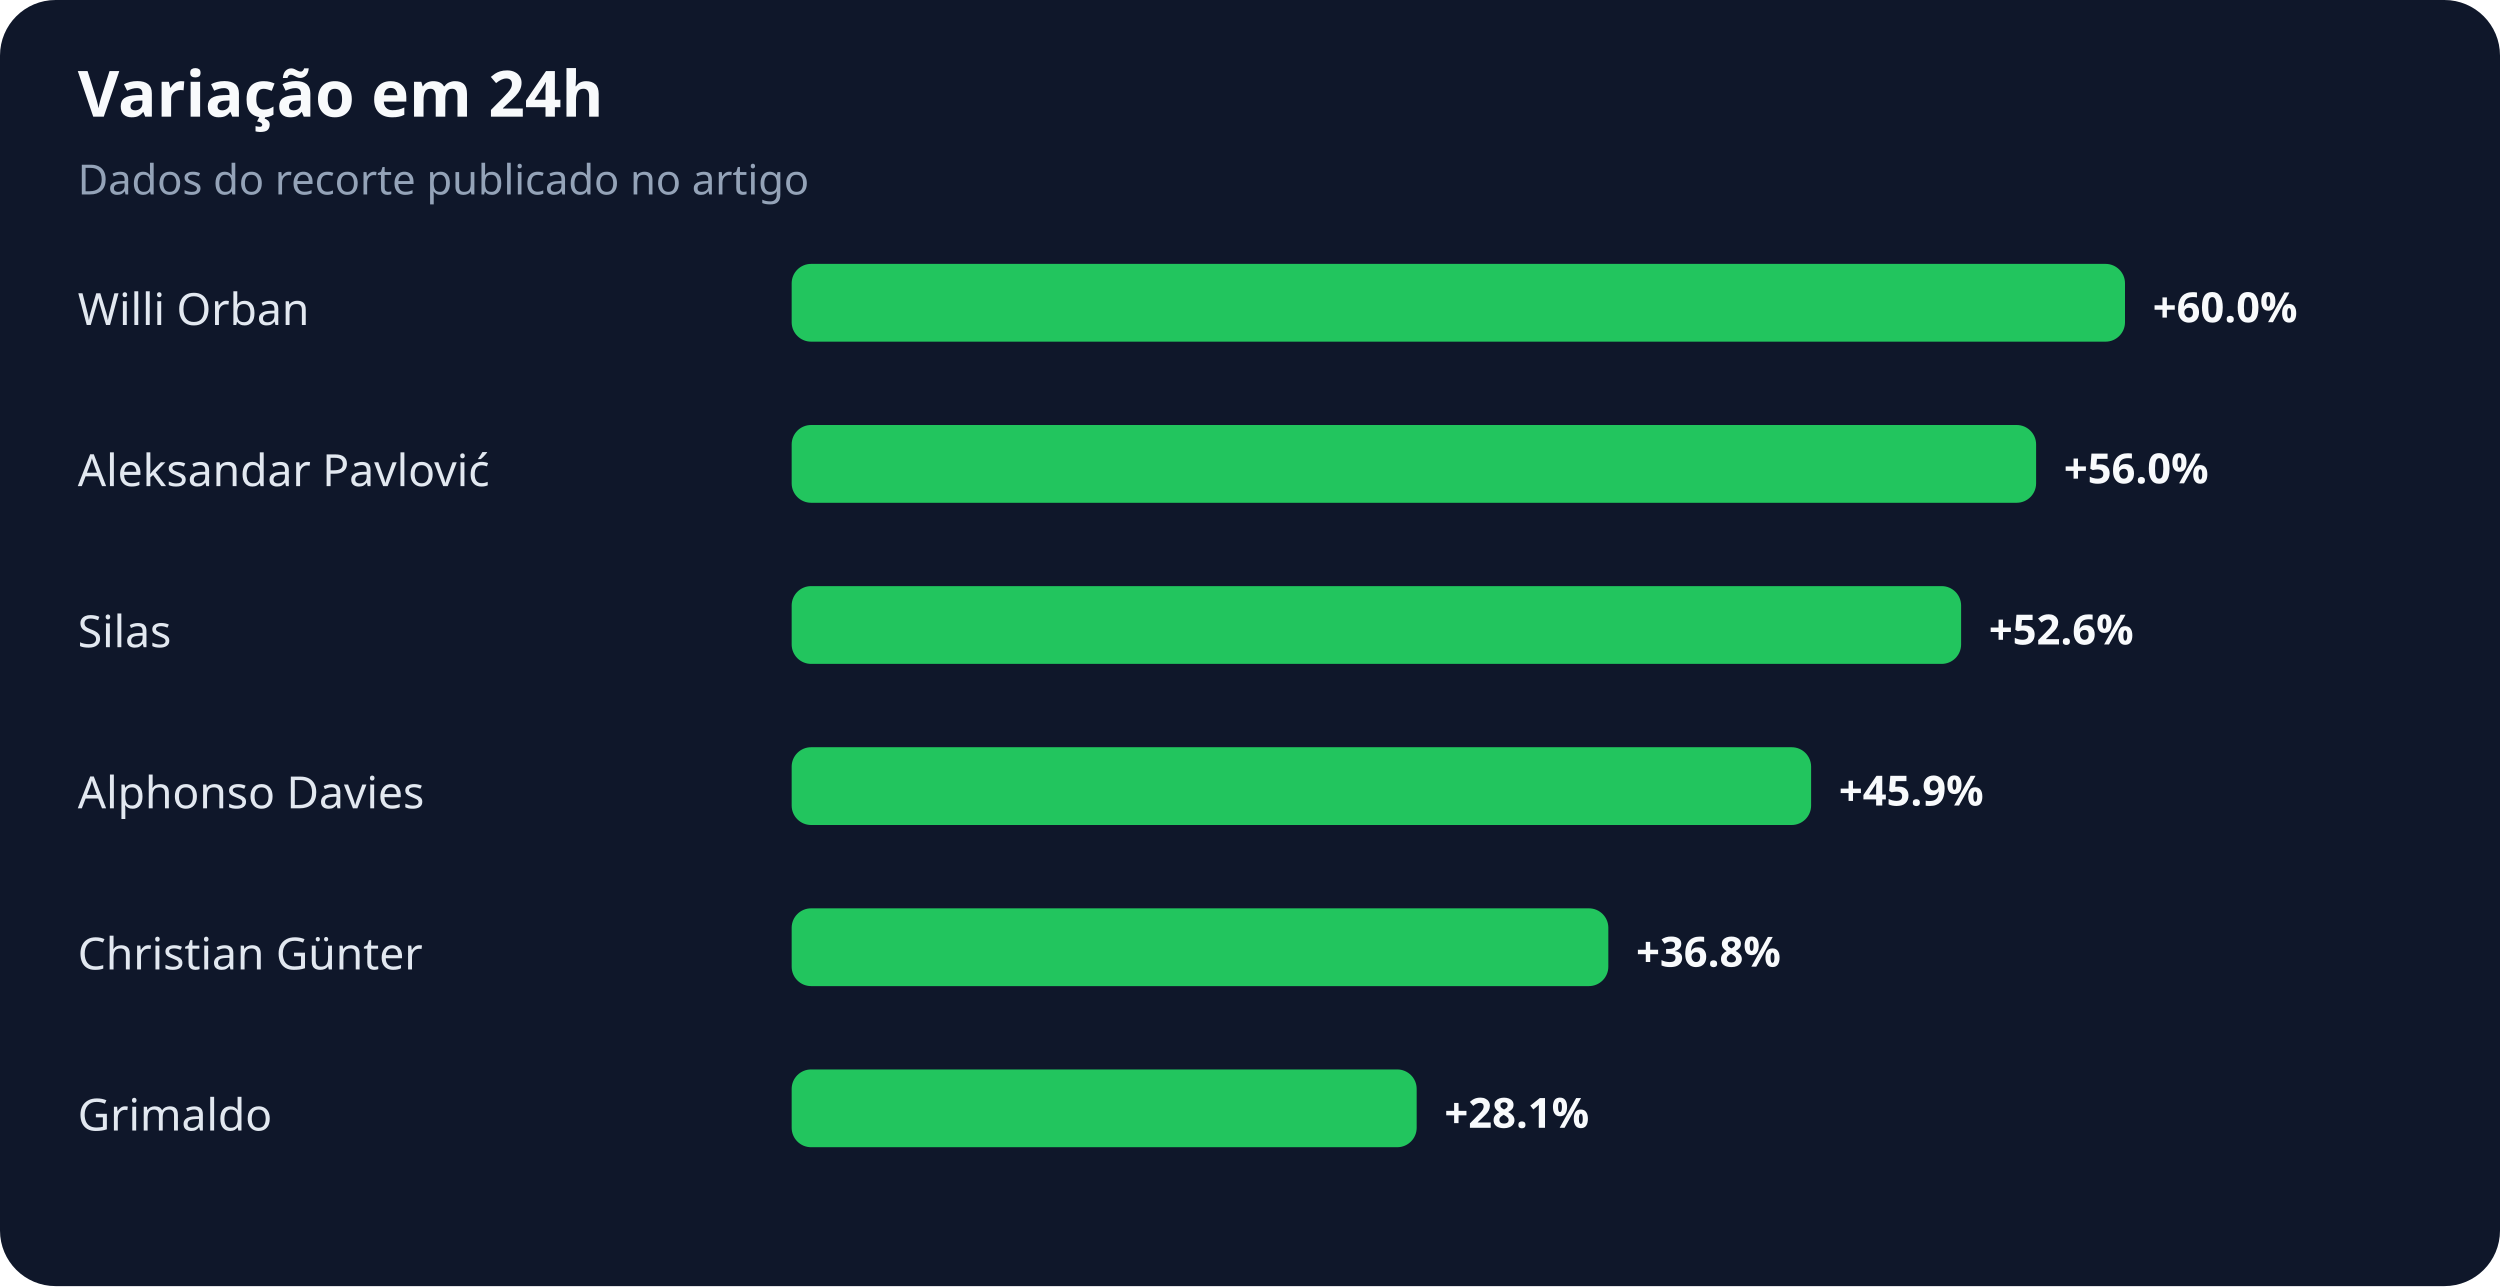
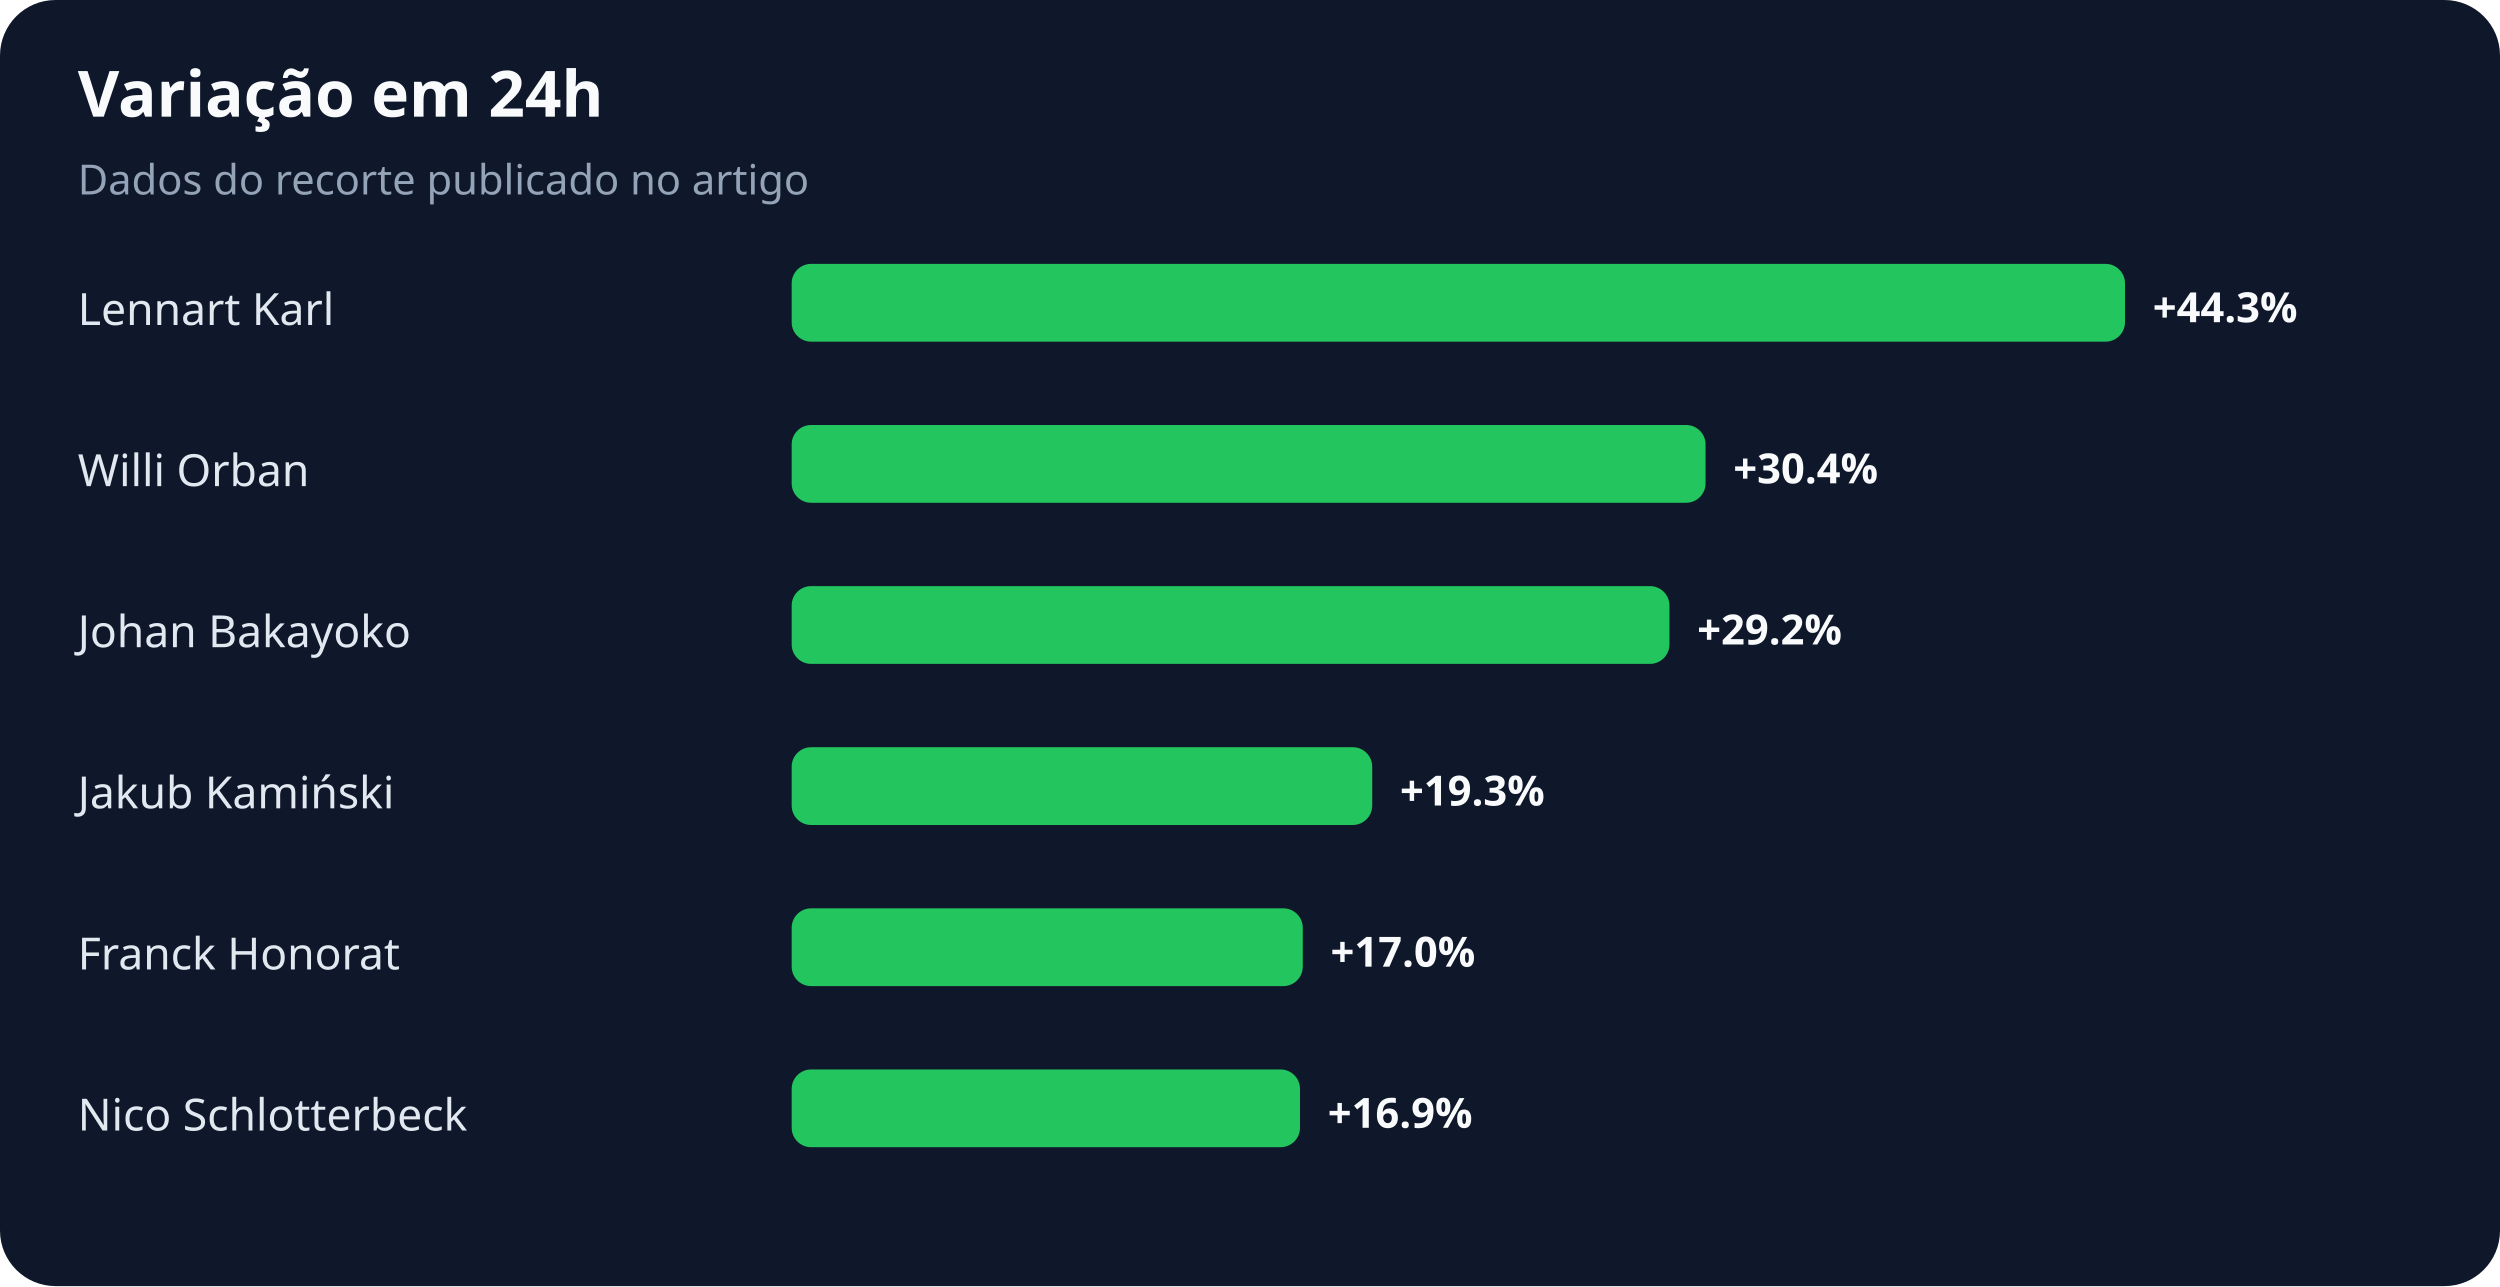
<svg xmlns="http://www.w3.org/2000/svg" width="900" height="463" viewBox="0 0 900 463" role="img" aria-labelledby="title desc">
  <rect width="100%" height="100%" rx="20" fill="#0f172a" />
  <text x="28" y="42" fill="#f8fafc" font-family="system-ui,sans-serif" font-size="23" font-weight="700">Variação em 24h</text>
  <text x="28" y="70" fill="#94a3b8" font-family="system-ui,sans-serif" font-size="15">Dados do recorte publicado no artigo</text>
-   <text x="28" y="117" fill="#e2e8f0" font-family="system-ui,sans-serif" font-size="16">Willi Orban</text>
+   <text x="28" y="117" fill="#e2e8f0" font-family="system-ui,sans-serif" font-size="16">Lennart Karl</text>
  <rect x="285" y="95" width="480" height="28" rx="7" fill="#22c55e" />
-   <text x="775" y="116" fill="#f8fafc" font-family="system-ui,sans-serif" font-size="15" font-weight="700">+60.0%</text>
-   <text x="28" y="175" fill="#e2e8f0" font-family="system-ui,sans-serif" font-size="16">Aleksandar Pavlović</text>
-   <rect x="285" y="153" width="448" height="28" rx="7" fill="#22c55e" />
-   <text x="743" y="174" fill="#f8fafc" font-family="system-ui,sans-serif" font-size="15" font-weight="700">+56.0%</text>
-   <text x="28" y="233" fill="#e2e8f0" font-family="system-ui,sans-serif" font-size="16">Silas</text>
-   <rect x="285" y="211" width="421" height="28" rx="7" fill="#22c55e" />
-   <text x="716" y="232" fill="#f8fafc" font-family="system-ui,sans-serif" font-size="15" font-weight="700">+52.6%</text>
-   <text x="28" y="291" fill="#e2e8f0" font-family="system-ui,sans-serif" font-size="16">Alphonso Davies</text>
-   <rect x="285" y="269" width="367" height="28" rx="7" fill="#22c55e" />
-   <text x="662" y="290" fill="#f8fafc" font-family="system-ui,sans-serif" font-size="15" font-weight="700">+45.9%</text>
-   <text x="28" y="349" fill="#e2e8f0" font-family="system-ui,sans-serif" font-size="16">Christian Günter</text>
-   <rect x="285" y="327" width="294" height="28" rx="7" fill="#22c55e" />
-   <text x="589" y="348" fill="#f8fafc" font-family="system-ui,sans-serif" font-size="15" font-weight="700">+36.8%</text>
-   <text x="28" y="407" fill="#e2e8f0" font-family="system-ui,sans-serif" font-size="16">Grimaldo</text>
-   <rect x="285" y="385" width="225" height="28" rx="7" fill="#22c55e" />
-   <text x="520" y="406" fill="#f8fafc" font-family="system-ui,sans-serif" font-size="15" font-weight="700">+28.1%</text>
+   <text x="775" y="116" fill="#f8fafc" font-family="system-ui,sans-serif" font-size="15" font-weight="700">+44.3%</text>
+   <text x="28" y="175" fill="#e2e8f0" font-family="system-ui,sans-serif" font-size="16">Willi Orban</text>
+   <rect x="285" y="153" width="329" height="28" rx="7" fill="#22c55e" />
+   <text x="624" y="174" fill="#f8fafc" font-family="system-ui,sans-serif" font-size="15" font-weight="700">+30.4%</text>
+   <text x="28" y="233" fill="#e2e8f0" font-family="system-ui,sans-serif" font-size="16">Johan Bakayoko</text>
+   <rect x="285" y="211" width="316" height="28" rx="7" fill="#22c55e" />
+   <text x="611" y="232" fill="#f8fafc" font-family="system-ui,sans-serif" font-size="15" font-weight="700">+29.2%</text>
+   <text x="28" y="291" fill="#e2e8f0" font-family="system-ui,sans-serif" font-size="16">Jakub Kamiński</text>
+   <rect x="285" y="269" width="209" height="28" rx="7" fill="#22c55e" />
+   <text x="504" y="290" fill="#f8fafc" font-family="system-ui,sans-serif" font-size="15" font-weight="700">+19.3%</text>
+   <text x="28" y="349" fill="#e2e8f0" font-family="system-ui,sans-serif" font-size="16">Franck Honorat</text>
+   <rect x="285" y="327" width="184" height="28" rx="7" fill="#22c55e" />
+   <text x="479" y="348" fill="#f8fafc" font-family="system-ui,sans-serif" font-size="15" font-weight="700">+17.0%</text>
+   <text x="28" y="407" fill="#e2e8f0" font-family="system-ui,sans-serif" font-size="16">Nico Schlotterbeck</text>
+   <rect x="285" y="385" width="183" height="28" rx="7" fill="#22c55e" />
+   <text x="478" y="406" fill="#f8fafc" font-family="system-ui,sans-serif" font-size="15" font-weight="700">+16.9%</text>
</svg>
